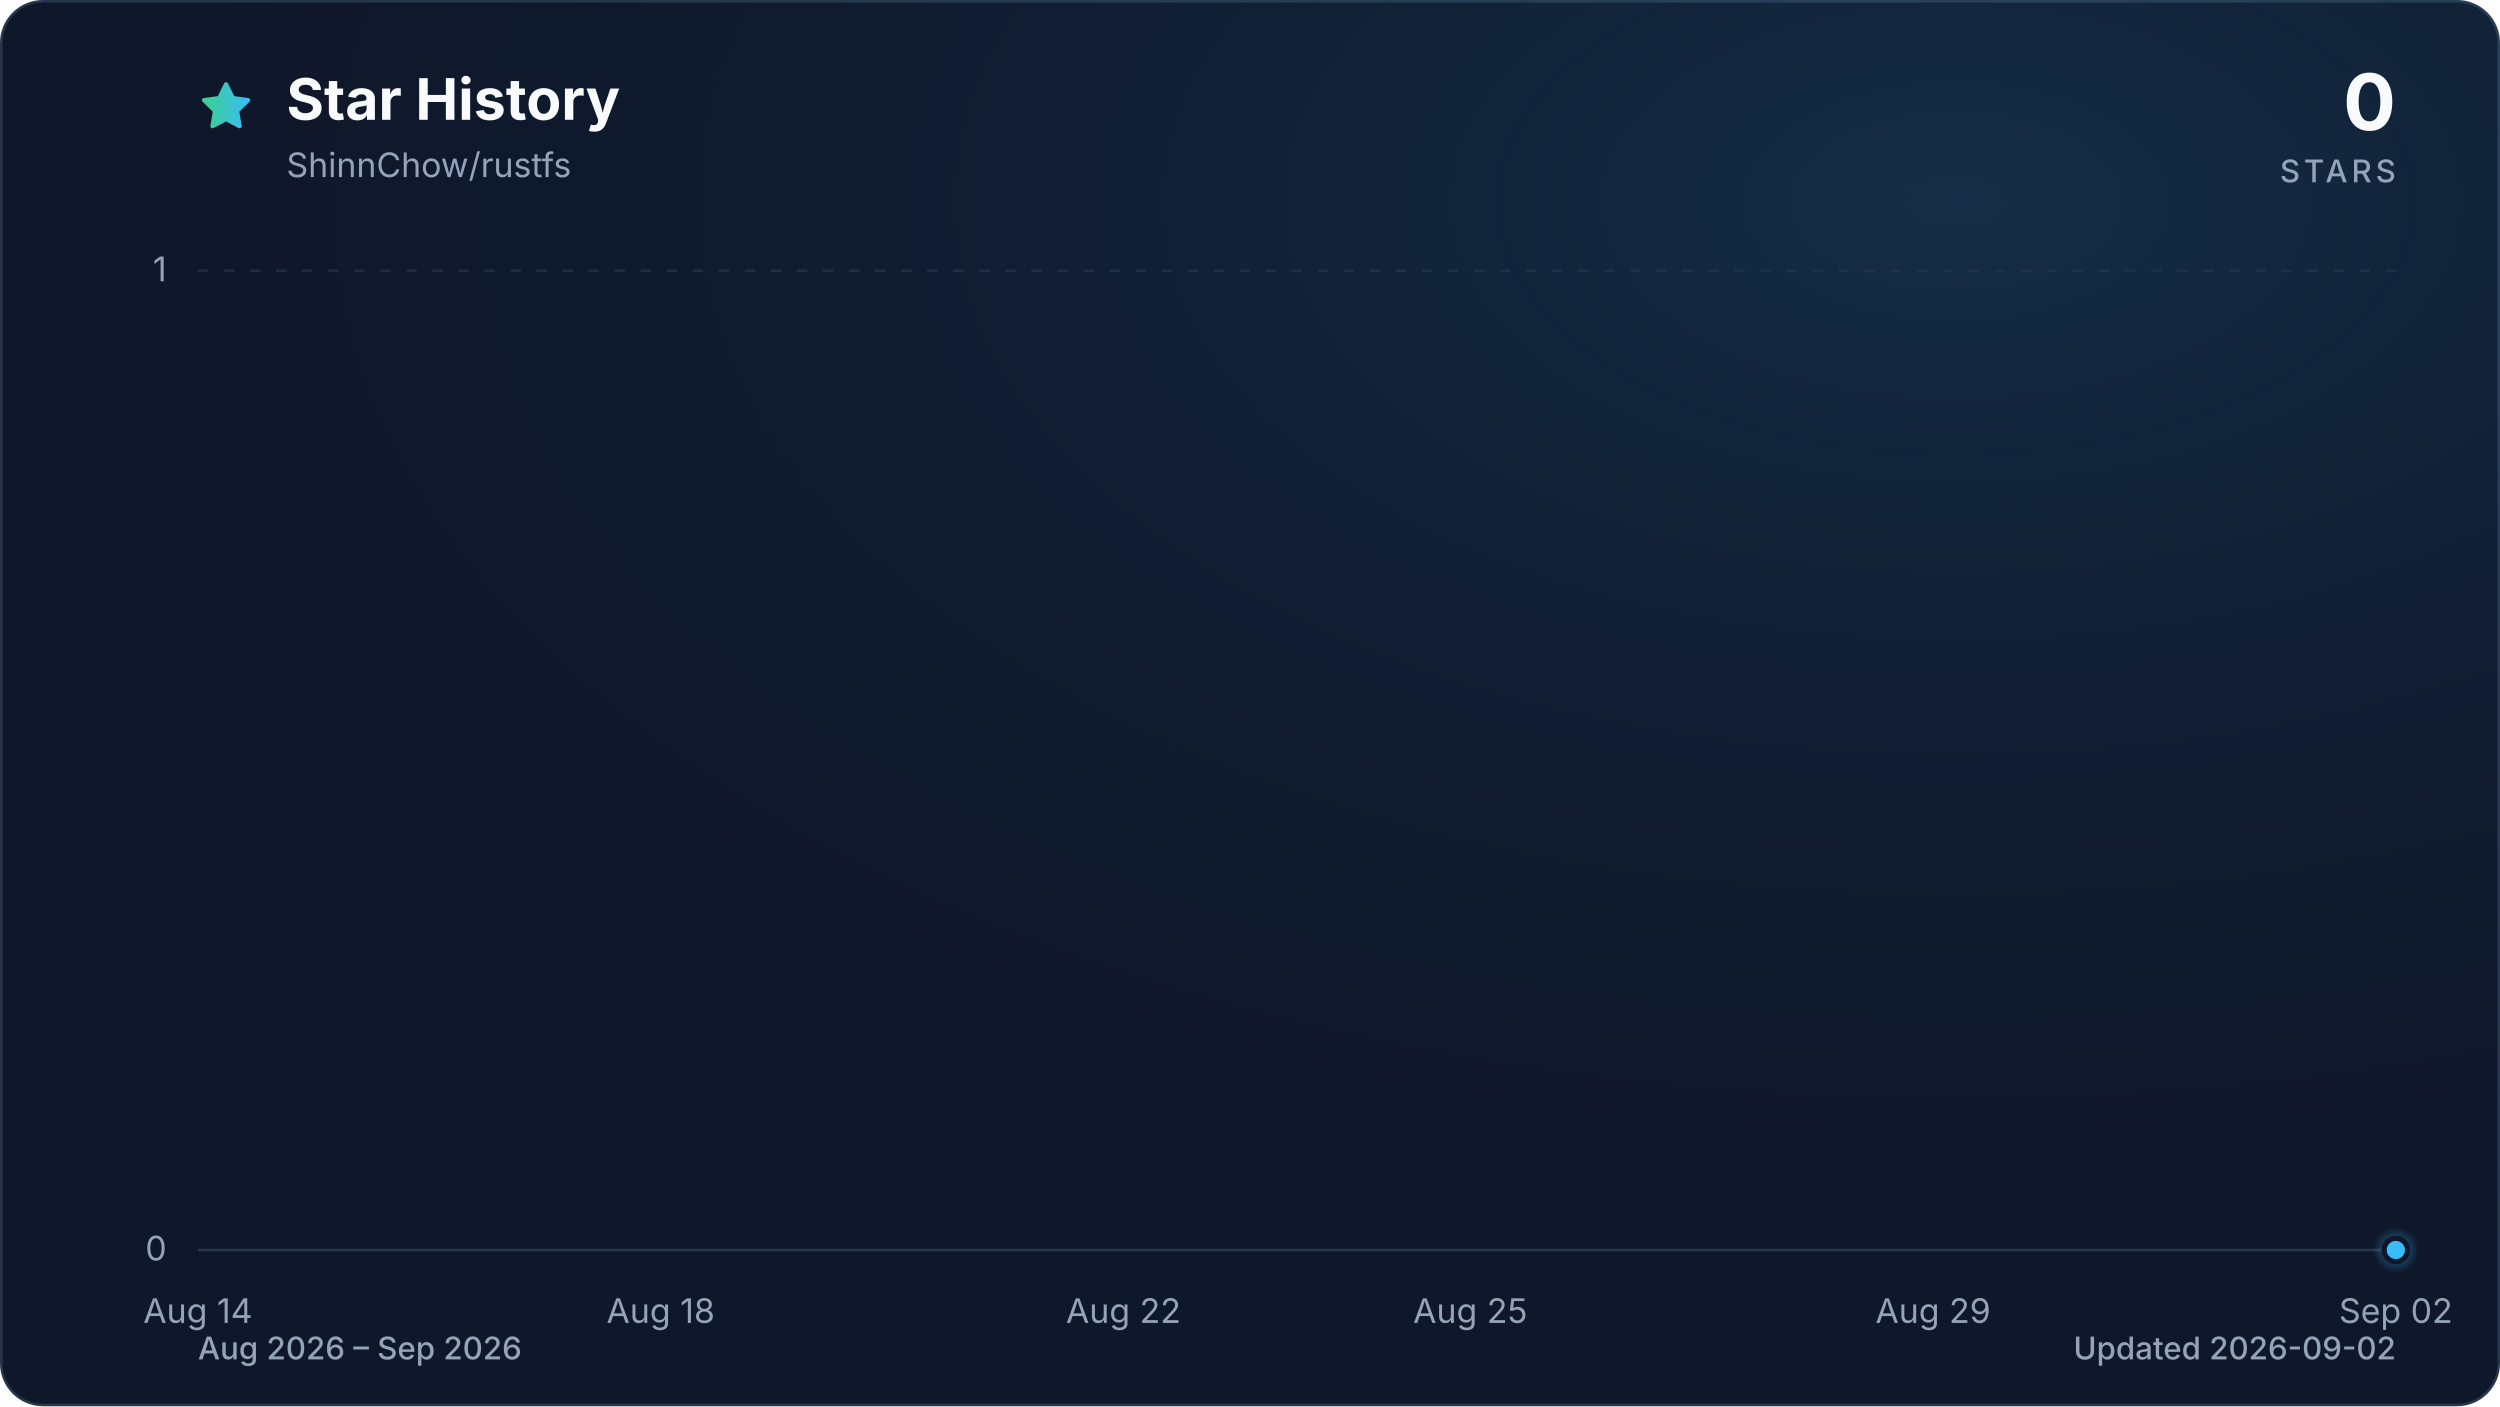
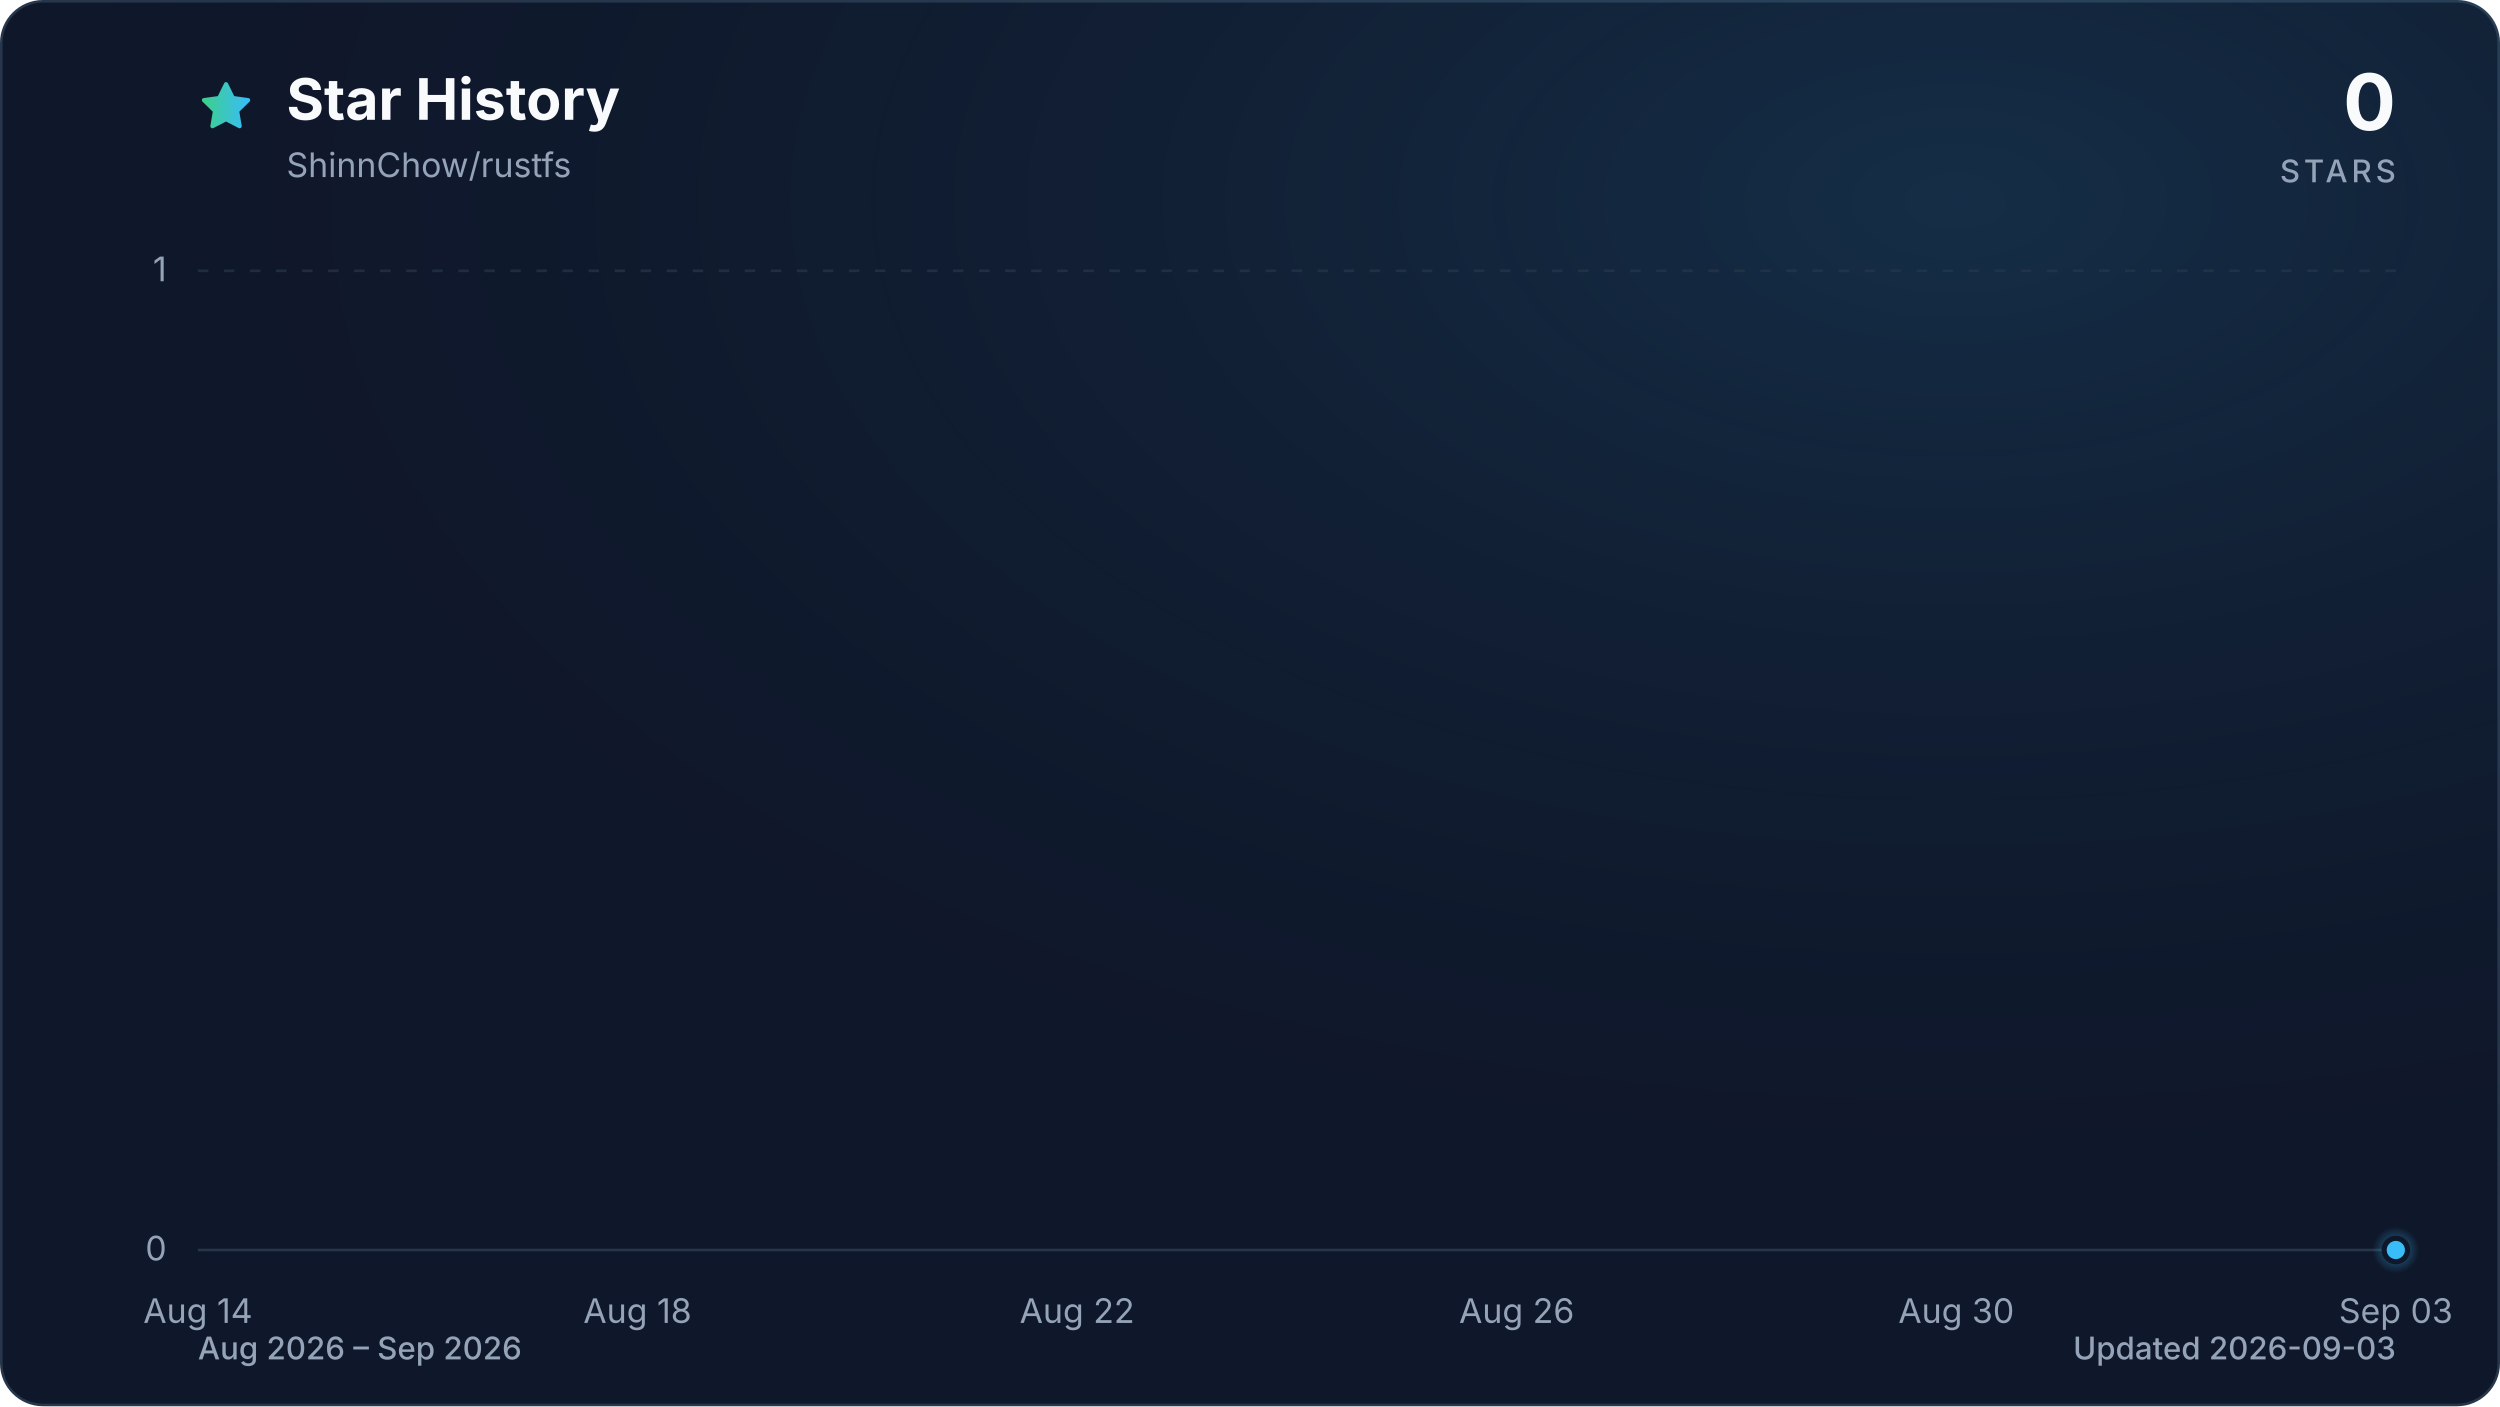
<svg xmlns="http://www.w3.org/2000/svg" viewBox="0 0 960 540" role="img" aria-labelledby="title description" data-style="gradient" data-variant="glow" data-animated="true">
  <defs>
    <linearGradient id="trend" x1="0" y1="0" x2="1" y2="0">
      <stop offset="0%" stop-color="#3ecf8e" />
      <stop offset="100%" stop-color="#38bdf8" />
    </linearGradient>
    <linearGradient id="area" x1="0" y1="0" x2="0" y2="1">
      <stop offset="0%" stop-color="#3ecf8e" stop-opacity="0.30" />
      <stop offset="55%" stop-color="#38bdf8" stop-opacity="0.10" />
      <stop offset="100%" stop-color="#38bdf8" stop-opacity="0.01" />
    </linearGradient>
    <radialGradient id="marker-halo" cx="50%" cy="50%" r="50%">
      <stop offset="0%" stop-color="#38bdf8" stop-opacity="0.55" />
      <stop offset="100%" stop-color="#38bdf8" stop-opacity="0" />
    </radialGradient>
    <radialGradient id="surface-glow" cx="78%" cy="14%" r="80%">
      <stop offset="0%" stop-color="#38bdf8" stop-opacity="0.14" />
      <stop offset="100%" stop-color="#0f172a" stop-opacity="0" />
    </radialGradient>
    <filter id="trend-glow" x="-20%" y="-20%" width="140%" height="140%">
      <feGaussianBlur stdDeviation="7" />
    </filter>
  </defs>
  <style>
.trend-enter{transform-box:fill-box;transform-origin:center;animation:trend-enter 520ms cubic-bezier(0.16,1,0.3,1)}
.marker-enter{transform-box:fill-box;transform-origin:center;animation:marker-enter 320ms cubic-bezier(0.16,1,0.3,1) 200ms both}
.marker-pulse{transform-box:fill-box;transform-origin:center;animation:marker-pulse 2.6s ease-out infinite}
@keyframes trend-enter{from{opacity:.35;transform:translateY(10px)}to{opacity:1;transform:translateY(0)}}
@keyframes marker-enter{from{opacity:0;transform:scale(.4)}to{opacity:1;transform:scale(1)}}
@keyframes marker-pulse{0%{opacity:.5;transform:scale(.7)}70%,100%{opacity:0;transform:scale(2.1)}}
@media (prefers-reduced-motion:reduce){.trend-enter,.marker-enter,.marker-pulse{animation:none!important}}
@media (prefers-reduced-motion:reduce){.marker-pulse{opacity:0}}
</style>
  <rect x="0.5" y="0.5" width="959" height="539" fill="#0f172a" stroke="#27364a" stroke-width="1" rx="16" />
  <rect width="960" height="540" fill="url(#surface-glow)" rx="16" />
  <path d="M12 2.6l2.9 5.9 6.5.9-4.7 4.6 1.1 6.5-5.8-3-5.8 3 1.1-6.5-4.7-4.6 6.5-.9L12 2.6Z" transform="translate(76 30) scale(.9)" fill="url(#trend)" stroke="url(#trend)" stroke-width="1.8" stroke-linejoin="round" aria-hidden="true" />
  <text x="110" y="46" fill="#f8fafc" font-family="ui-sans-serif, system-ui, -apple-system, BlinkMacSystemFont, 'Segoe UI', sans-serif" font-size="22" font-weight="700">Star History</text>
  <text x="110" y="68" fill="#94a3b8" font-family="ui-sans-serif, system-ui, -apple-system, BlinkMacSystemFont, 'Segoe UI', sans-serif" font-size="13">ShinnChow/rustfs</text>
  <text x="920" y="50" fill="#f8fafc" font-family="ui-sans-serif, system-ui, -apple-system, BlinkMacSystemFont, 'Segoe UI', sans-serif" font-size="30" font-weight="700" text-anchor="end">0</text>
  <text x="920" y="70" fill="#94a3b8" font-family="ui-sans-serif, system-ui, -apple-system, BlinkMacSystemFont, 'Segoe UI', sans-serif" font-size="12" font-weight="500" letter-spacing="1.5" text-anchor="end">STARS</text>
  <line x1="76" y1="480.0" x2="920" y2="480.0" stroke="#27364a" stroke-width="1" stroke-dasharray="0" opacity="1" />
  <text x="64" y="484.0" fill="#94a3b8" font-family="ui-sans-serif, system-ui, -apple-system, BlinkMacSystemFont, 'Segoe UI', sans-serif" font-size="13" text-anchor="end">0</text>
  <line x1="76" y1="104.0" x2="920" y2="104.0" stroke="#27364a" stroke-width="1" stroke-dasharray="4 6" opacity="0.7" />
  <text x="64" y="108.0" fill="#94a3b8" font-family="ui-sans-serif, system-ui, -apple-system, BlinkMacSystemFont, 'Segoe UI', sans-serif" font-size="13" text-anchor="end">1</text>
  <text x="76.0" y="508" fill="#94a3b8" font-family="ui-sans-serif, system-ui, -apple-system, BlinkMacSystemFont, 'Segoe UI', sans-serif" font-size="13" text-anchor="middle">Aug 14</text>
-   <text x="253.7" y="508" fill="#94a3b8" font-family="ui-sans-serif, system-ui, -apple-system, BlinkMacSystemFont, 'Segoe UI', sans-serif" font-size="13" text-anchor="middle">Aug 18</text>
-   <text x="431.4" y="508" fill="#94a3b8" font-family="ui-sans-serif, system-ui, -apple-system, BlinkMacSystemFont, 'Segoe UI', sans-serif" font-size="13" text-anchor="middle">Aug 22</text>
-   <text x="564.6" y="508" fill="#94a3b8" font-family="ui-sans-serif, system-ui, -apple-system, BlinkMacSystemFont, 'Segoe UI', sans-serif" font-size="13" text-anchor="middle">Aug 25</text>
-   <text x="742.3" y="508" fill="#94a3b8" font-family="ui-sans-serif, system-ui, -apple-system, BlinkMacSystemFont, 'Segoe UI', sans-serif" font-size="13" text-anchor="middle">Aug 29</text>
-   <text x="920.0" y="508" fill="#94a3b8" font-family="ui-sans-serif, system-ui, -apple-system, BlinkMacSystemFont, 'Segoe UI', sans-serif" font-size="13" text-anchor="middle">Sep 02</text>
+   <text x="244.8" y="508" fill="#94a3b8" font-family="ui-sans-serif, system-ui, -apple-system, BlinkMacSystemFont, 'Segoe UI', sans-serif" font-size="13" text-anchor="middle">Aug 18</text>
+   <text x="413.6" y="508" fill="#94a3b8" font-family="ui-sans-serif, system-ui, -apple-system, BlinkMacSystemFont, 'Segoe UI', sans-serif" font-size="13" text-anchor="middle">Aug 22</text>
+   <text x="582.4" y="508" fill="#94a3b8" font-family="ui-sans-serif, system-ui, -apple-system, BlinkMacSystemFont, 'Segoe UI', sans-serif" font-size="13" text-anchor="middle">Aug 26</text>
+   <text x="751.2" y="508" fill="#94a3b8" font-family="ui-sans-serif, system-ui, -apple-system, BlinkMacSystemFont, 'Segoe UI', sans-serif" font-size="13" text-anchor="middle">Aug 30</text>
+   <text x="920.0" y="508" fill="#94a3b8" font-family="ui-sans-serif, system-ui, -apple-system, BlinkMacSystemFont, 'Segoe UI', sans-serif" font-size="13" text-anchor="middle">Sep 03</text>
  <g class="trend-enter">
-     <path d="M 76.0 480.0 C 90.8 480.0, 105.6 480.0, 120.4 480.0 C 135.2 480.0, 150.0 480.0, 164.8 480.0 C 179.6 480.0, 194.5 480.0, 209.3 480.0 C 224.1 480.0, 238.9 480.0, 253.7 480.0 C 268.5 480.0, 283.3 480.0, 298.1 480.0 C 312.9 480.0, 327.7 480.0, 342.5 480.0 C 357.3 480.0, 372.1 480.0, 386.9 480.0 C 401.8 480.0, 416.6 480.0, 431.4 480.0 C 446.2 480.0, 461.0 480.0, 475.8 480.0 C 490.6 480.0, 505.4 480.0, 520.2 480.0 C 535.0 480.0, 549.8 480.0, 564.6 480.0 C 579.4 480.0, 594.2 480.0, 609.1 480.0 C 623.9 480.0, 638.7 480.0, 653.5 480.0 C 668.3 480.0, 683.1 480.0, 697.9 480.0 C 712.7 480.0, 727.5 480.0, 742.3 480.0 C 757.1 480.0, 771.9 480.0, 786.7 480.0 C 801.5 480.0, 816.4 480.0, 831.2 480.0 C 846.0 480.0, 860.8 480.0, 875.6 480.0 C 890.4 480.0, 905.2 480.0, 920.0 480.0 L 920.0 480.0 L 76.0 480.0 Z" fill="url(#area)" />
-     <path d="M 76.0 480.0 C 90.8 480.0, 105.6 480.0, 120.4 480.0 C 135.2 480.0, 150.0 480.0, 164.8 480.0 C 179.6 480.0, 194.5 480.0, 209.3 480.0 C 224.1 480.0, 238.9 480.0, 253.7 480.0 C 268.5 480.0, 283.3 480.0, 298.1 480.0 C 312.9 480.0, 327.7 480.0, 342.5 480.0 C 357.3 480.0, 372.1 480.0, 386.9 480.0 C 401.8 480.0, 416.6 480.0, 431.4 480.0 C 446.2 480.0, 461.0 480.0, 475.8 480.0 C 490.6 480.0, 505.4 480.0, 520.2 480.0 C 535.0 480.0, 549.8 480.0, 564.6 480.0 C 579.4 480.0, 594.2 480.0, 609.1 480.0 C 623.9 480.0, 638.7 480.0, 653.5 480.0 C 668.3 480.0, 683.1 480.0, 697.9 480.0 C 712.7 480.0, 727.5 480.0, 742.3 480.0 C 757.1 480.0, 771.9 480.0, 786.7 480.0 C 801.5 480.0, 816.4 480.0, 831.2 480.0 C 846.0 480.0, 860.8 480.0, 875.6 480.0 C 890.4 480.0, 905.2 480.0, 920.0 480.0" fill="none" stroke="url(#trend)" stroke-width="12" stroke-linecap="round" stroke-linejoin="round" opacity="0.16" filter="url(#trend-glow)" />
-     <path d="M 76.0 480.0 C 90.8 480.0, 105.6 480.0, 120.4 480.0 C 135.2 480.0, 150.0 480.0, 164.8 480.0 C 179.6 480.0, 194.5 480.0, 209.3 480.0 C 224.1 480.0, 238.9 480.0, 253.7 480.0 C 268.5 480.0, 283.3 480.0, 298.1 480.0 C 312.9 480.0, 327.7 480.0, 342.5 480.0 C 357.3 480.0, 372.1 480.0, 386.9 480.0 C 401.8 480.0, 416.6 480.0, 431.4 480.0 C 446.2 480.0, 461.0 480.0, 475.8 480.0 C 490.6 480.0, 505.4 480.0, 520.2 480.0 C 535.0 480.0, 549.8 480.0, 564.6 480.0 C 579.4 480.0, 594.2 480.0, 609.1 480.0 C 623.9 480.0, 638.7 480.0, 653.5 480.0 C 668.3 480.0, 683.1 480.0, 697.9 480.0 C 712.7 480.0, 727.5 480.0, 742.3 480.0 C 757.1 480.0, 771.9 480.0, 786.7 480.0 C 801.5 480.0, 816.4 480.0, 831.2 480.0 C 846.0 480.0, 860.8 480.0, 875.6 480.0 C 890.4 480.0, 905.2 480.0, 920.0 480.0" fill="none" stroke="url(#trend)" stroke-width="3" stroke-linecap="round" stroke-linejoin="round" />
+     <path d="M 76.0 480.0 C 90.1 480.0, 104.1 480.0, 118.2 480.0 C 132.3 480.0, 146.3 480.0, 160.4 480.0 C 174.5 480.0, 188.5 480.0, 202.6 480.0 C 216.7 480.0, 230.7 480.0, 244.8 480.0 C 258.9 480.0, 272.9 480.0, 287.0 480.0 C 301.1 480.0, 315.1 480.0, 329.2 480.0 C 343.3 480.0, 357.3 480.0, 371.4 480.0 C 385.5 480.0, 399.5 480.0, 413.6 480.0 C 427.7 480.0, 441.7 480.0, 455.8 480.0 C 469.9 480.0, 483.9 480.0, 498.0 480.0 C 512.1 480.0, 526.1 480.0, 540.2 480.0 C 554.3 480.0, 568.3 480.0, 582.4 480.0 C 596.5 480.0, 610.5 480.0, 624.6 480.0 C 638.7 480.0, 652.7 480.0, 666.8 480.0 C 680.9 480.0, 694.9 480.0, 709.0 480.0 C 723.1 480.0, 737.1 480.0, 751.2 480.0 C 765.3 480.0, 779.3 480.0, 793.4 480.0 C 807.5 480.0, 821.5 480.0, 835.6 480.0 C 849.7 480.0, 863.7 480.0, 877.8 480.0 C 891.9 480.0, 905.9 480.0, 920.0 480.0 L 920.0 480.0 L 76.0 480.0 Z" fill="url(#area)" />
+     <path d="M 76.0 480.0 C 90.1 480.0, 104.1 480.0, 118.2 480.0 C 132.3 480.0, 146.3 480.0, 160.4 480.0 C 174.5 480.0, 188.5 480.0, 202.6 480.0 C 216.7 480.0, 230.7 480.0, 244.8 480.0 C 258.9 480.0, 272.9 480.0, 287.0 480.0 C 301.1 480.0, 315.1 480.0, 329.2 480.0 C 343.3 480.0, 357.3 480.0, 371.4 480.0 C 385.5 480.0, 399.5 480.0, 413.6 480.0 C 427.7 480.0, 441.7 480.0, 455.8 480.0 C 469.9 480.0, 483.9 480.0, 498.0 480.0 C 512.1 480.0, 526.1 480.0, 540.2 480.0 C 554.3 480.0, 568.3 480.0, 582.4 480.0 C 596.5 480.0, 610.5 480.0, 624.6 480.0 C 638.7 480.0, 652.7 480.0, 666.8 480.0 C 680.9 480.0, 694.9 480.0, 709.0 480.0 C 723.1 480.0, 737.1 480.0, 751.2 480.0 C 765.3 480.0, 779.3 480.0, 793.4 480.0 C 807.5 480.0, 821.5 480.0, 835.6 480.0 C 849.7 480.0, 863.7 480.0, 877.8 480.0 C 891.9 480.0, 905.9 480.0, 920.0 480.0" fill="none" stroke="url(#trend)" stroke-width="12" stroke-linecap="round" stroke-linejoin="round" opacity="0.16" filter="url(#trend-glow)" />
+     <path d="M 76.0 480.0 C 90.1 480.0, 104.1 480.0, 118.2 480.0 C 132.3 480.0, 146.3 480.0, 160.4 480.0 C 174.5 480.0, 188.5 480.0, 202.6 480.0 C 216.7 480.0, 230.7 480.0, 244.8 480.0 C 258.9 480.0, 272.9 480.0, 287.0 480.0 C 301.1 480.0, 315.1 480.0, 329.2 480.0 C 343.3 480.0, 357.3 480.0, 371.4 480.0 C 385.5 480.0, 399.5 480.0, 413.6 480.0 C 427.7 480.0, 441.7 480.0, 455.8 480.0 C 469.9 480.0, 483.9 480.0, 498.0 480.0 C 512.1 480.0, 526.1 480.0, 540.2 480.0 C 554.3 480.0, 568.3 480.0, 582.4 480.0 C 596.5 480.0, 610.5 480.0, 624.6 480.0 C 638.7 480.0, 652.7 480.0, 666.8 480.0 C 680.9 480.0, 694.9 480.0, 709.0 480.0 C 723.1 480.0, 737.1 480.0, 751.2 480.0 C 765.3 480.0, 779.3 480.0, 793.4 480.0 C 807.5 480.0, 821.5 480.0, 835.6 480.0 C 849.7 480.0, 863.7 480.0, 877.8 480.0 C 891.9 480.0, 905.9 480.0, 920.0 480.0" fill="none" stroke="url(#trend)" stroke-width="3" stroke-linecap="round" stroke-linejoin="round" />
  </g>
  <g class="marker-enter">
    <circle class="marker-pulse" cx="920.0" cy="480.0" r="9" fill="url(#marker-halo)" />
    <circle cx="920.0" cy="480.0" r="4.5" fill="#38bdf8" stroke="#0f172a" stroke-width="2" />
  </g>
  <text x="76" y="522" fill="#94a3b8" font-family="ui-sans-serif, system-ui, -apple-system, BlinkMacSystemFont, 'Segoe UI', sans-serif" font-size="12" font-weight="500">Aug 2026 – Sep 2026</text>
-   <text x="920" y="522" fill="#94a3b8" font-family="ui-sans-serif, system-ui, -apple-system, BlinkMacSystemFont, 'Segoe UI', sans-serif" font-size="12" font-weight="500" text-anchor="end">Updated 2026-09-02</text>
+   <text x="920" y="522" fill="#94a3b8" font-family="ui-sans-serif, system-ui, -apple-system, BlinkMacSystemFont, 'Segoe UI', sans-serif" font-size="12" font-weight="500" text-anchor="end">Updated 2026-09-03</text>
</svg>
